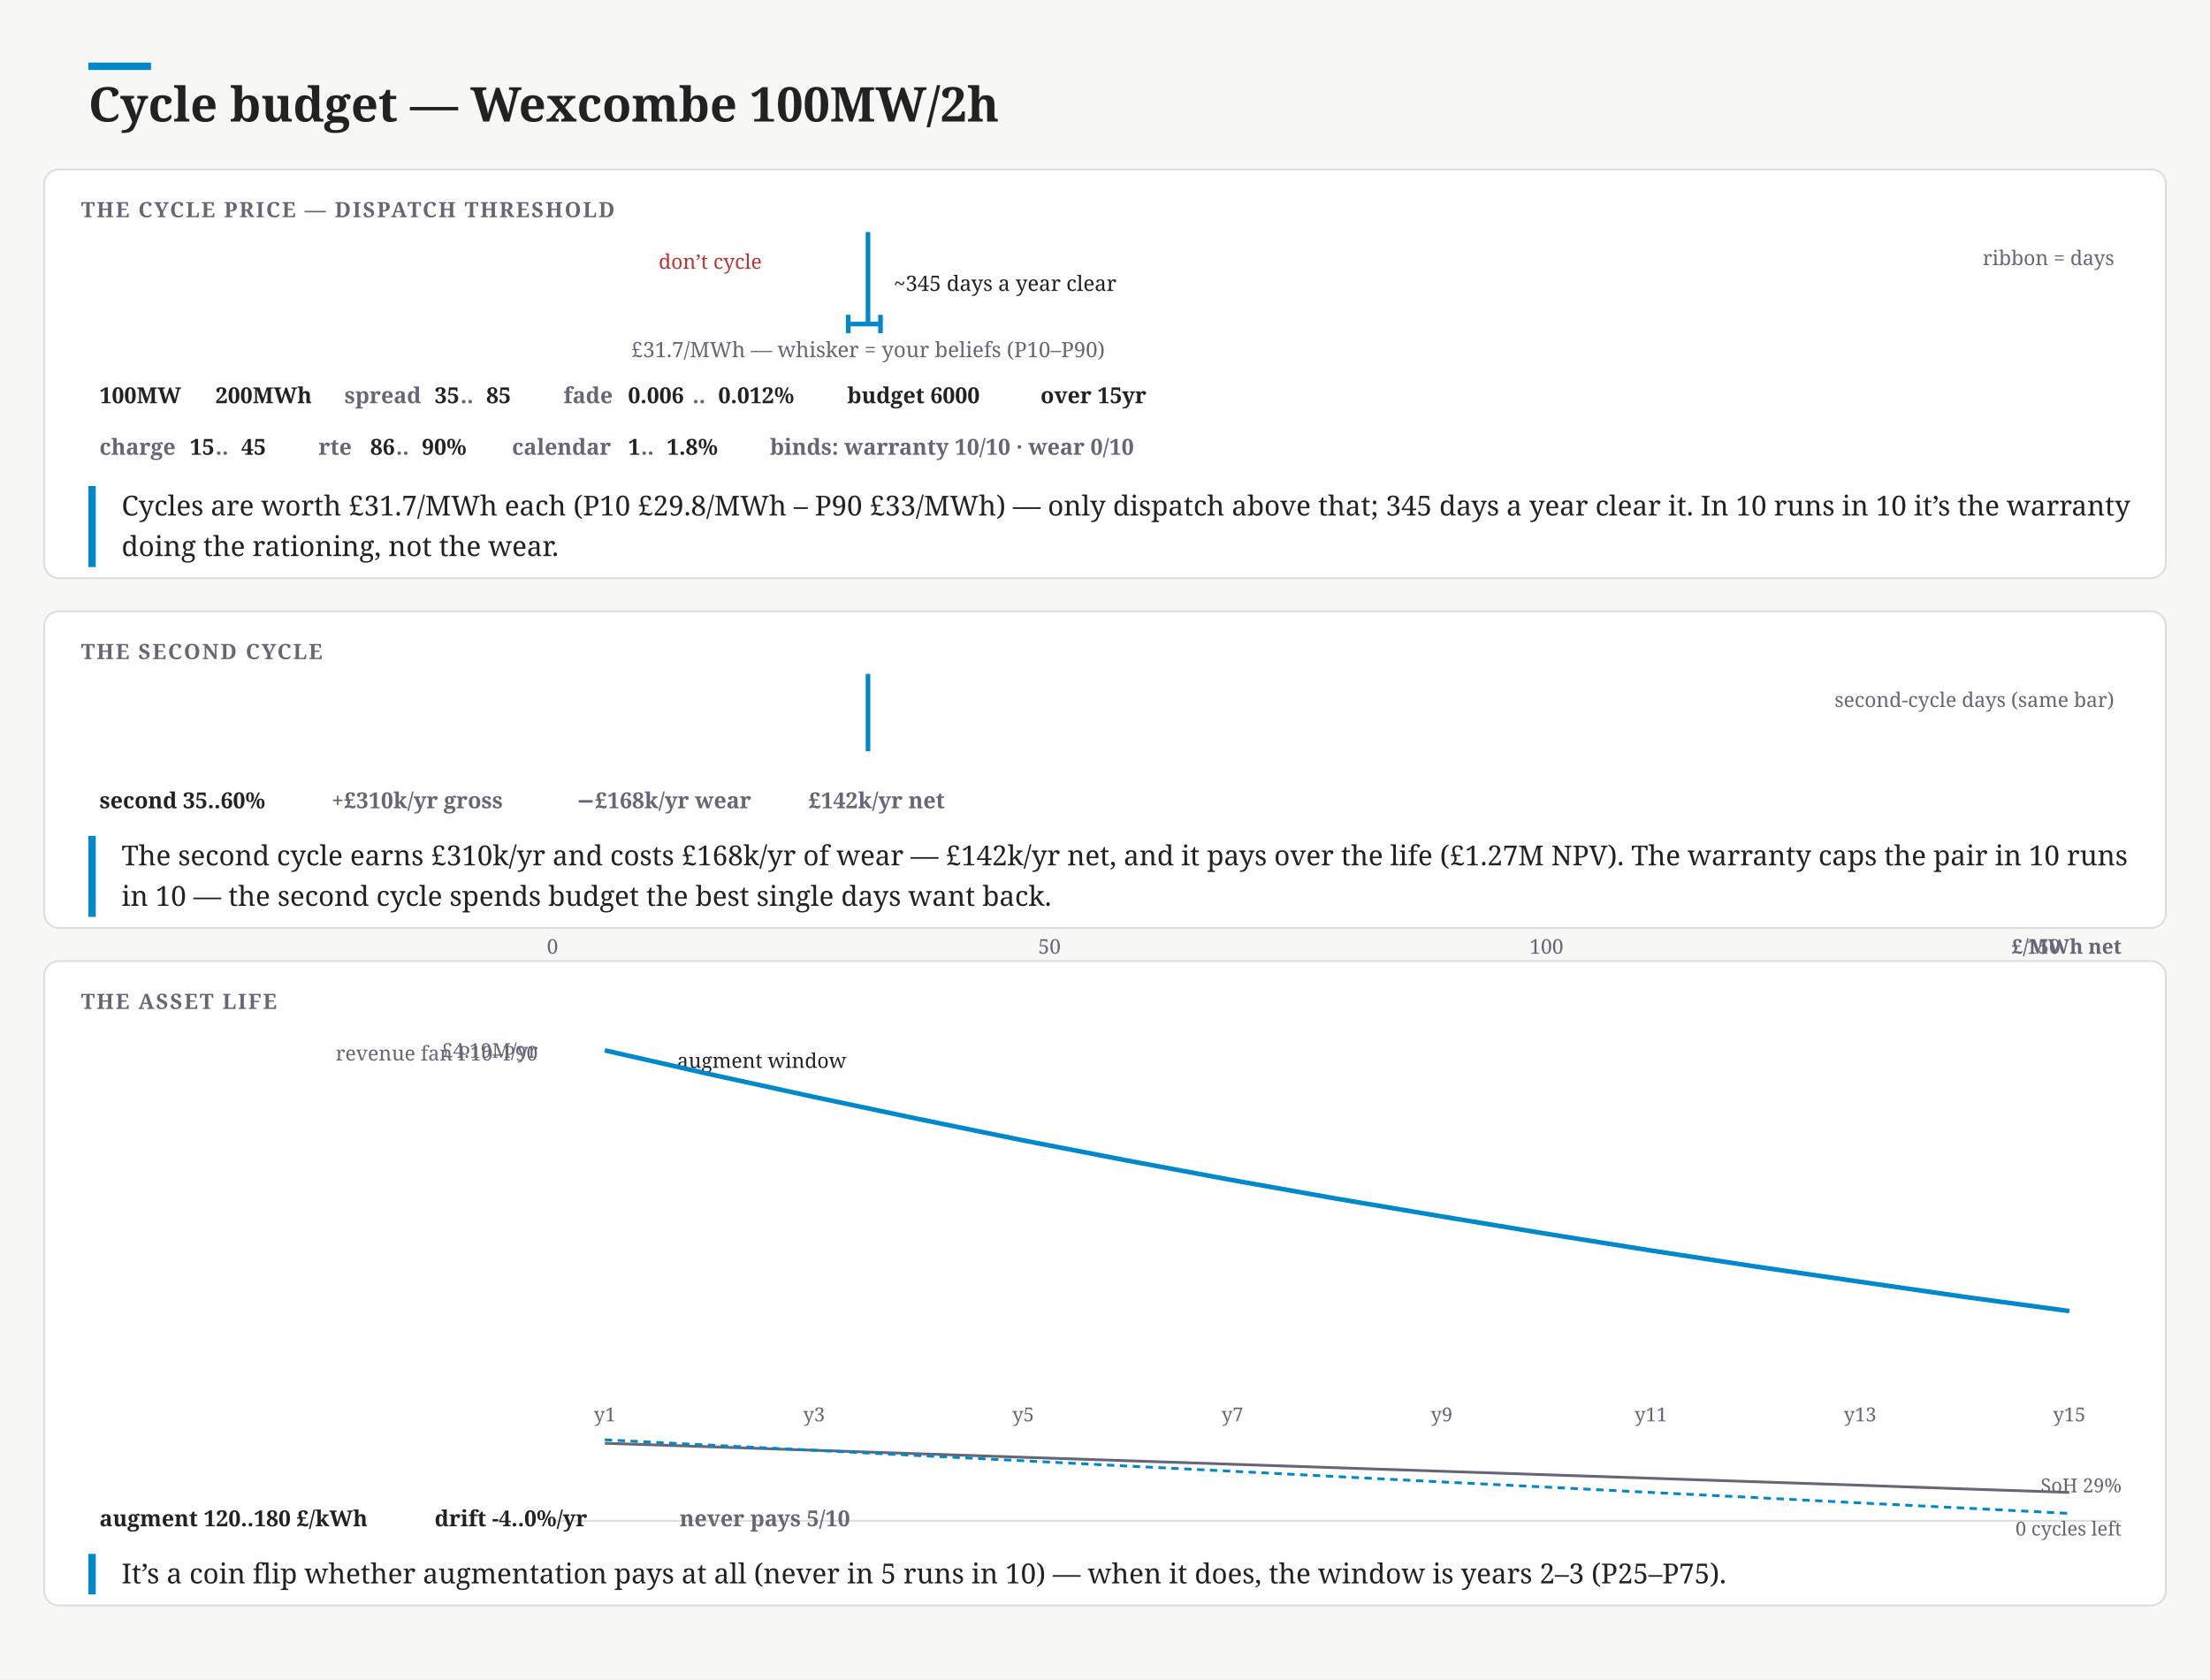
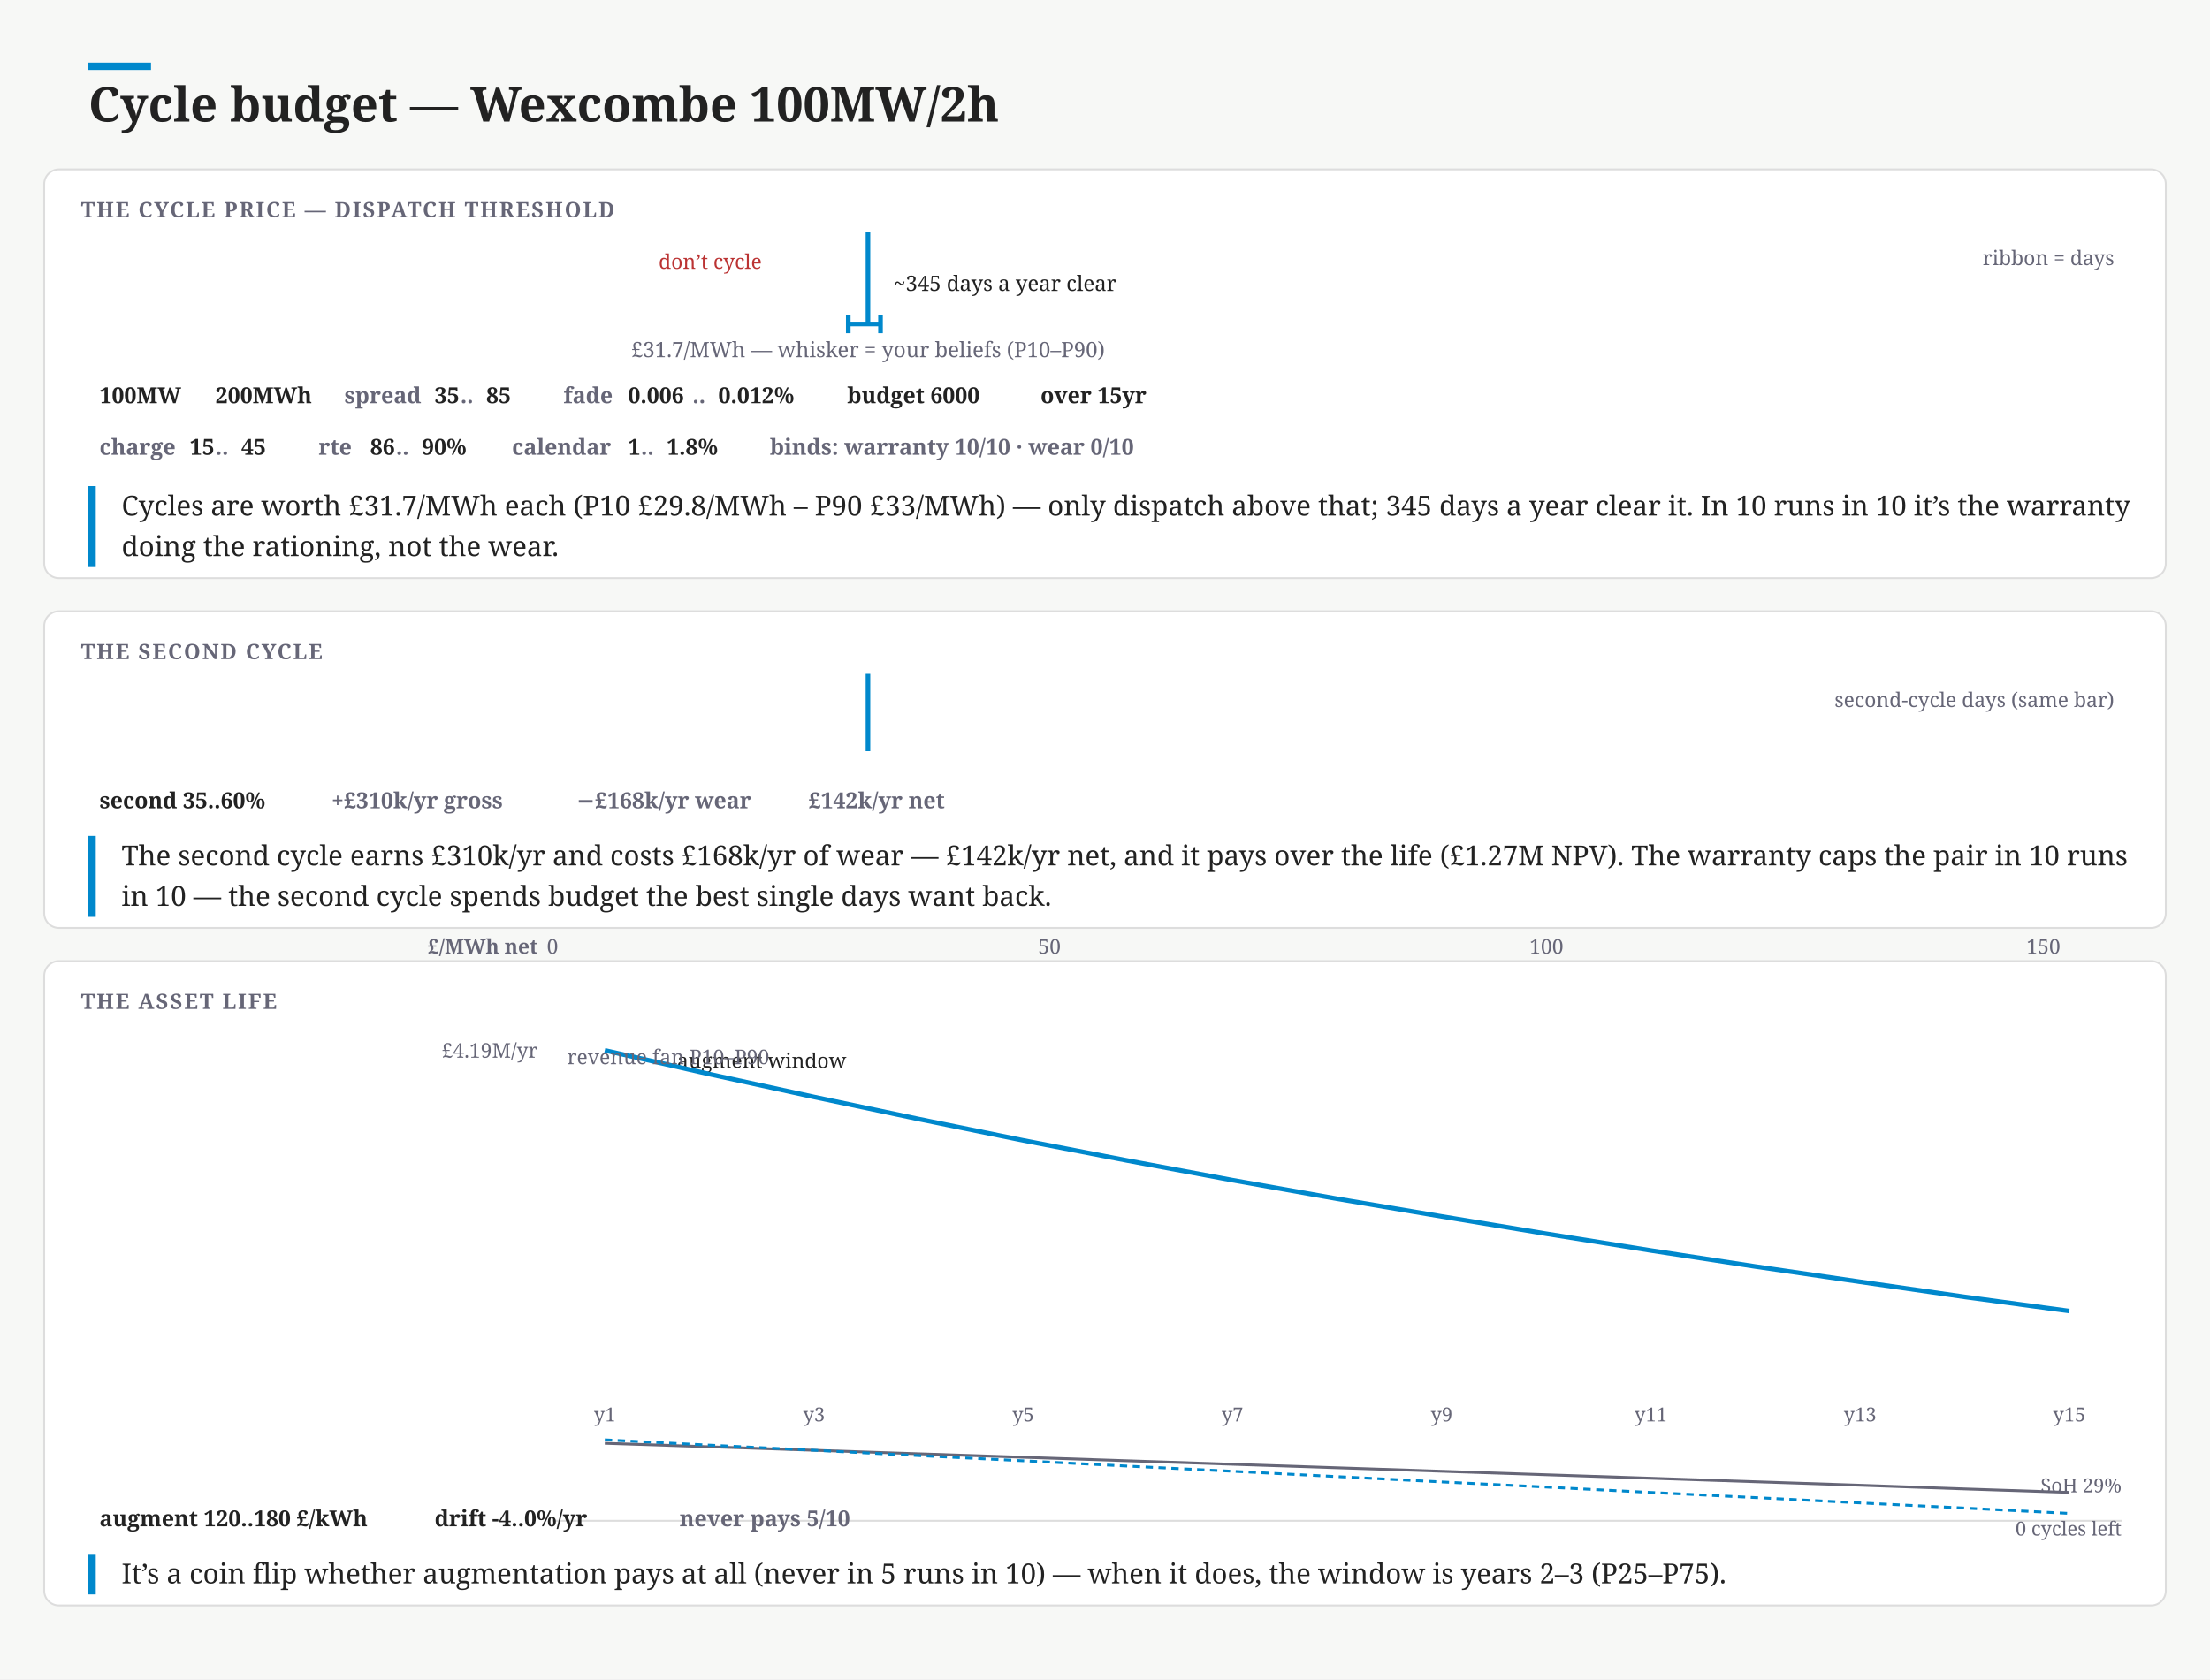
<svg xmlns="http://www.w3.org/2000/svg" width="1200" height="912" viewBox="0 0 1200 912" font-family="Charter,Georgia,serif">
  <rect width="1200" height="912" fill="#f7f8f6" />
  <rect x="48" y="34" width="34" height="4" fill="#08c" />
  <text x="48" y="66" font-size="26" font-weight="700" fill="#222">Cycle budget — Wexcombe 100MW/2h</text>
  <rect x="24" y="92" width="1152" height="222" rx="8" fill="#fff" stroke="#ddd" />
  <text x="44" y="118" font-size="11.5" font-weight="700" letter-spacing=".08em" fill="#667">THE CYCLE PRICE — DISPATCH THRESHOLD</text>
  <rect x="300" y="132" width="171.3" height="34" fill="none" />
  <text x="385.65" y="146" font-size="11" text-anchor="middle" fill="#b33">don’t cycle</text>
  <path d="M300 166 L306.7 166.0 L320.0 166.0 L333.3 166.0 L346.6 166.0 L359.9 166.0 L373.2 165.6 L386.5 166.0 L399.8 165.6 L413.2 166.0 L426.5 163.1 L439.8 161.9 L453.1 156.5 L466.4 157.3 L479.7 150.2 L493.0 145.7 L506.3 143.6 L519.7 144.0 L533.0 139.9 L546.3 136.1 L559.6 132.0 L572.9 141.5 L586.2 139.5 L599.5 142.0 L612.8 143.6 L626.2 146.5 L639.5 149.8 L652.8 155.6 L666.1 151.9 L679.4 154.0 L692.7 157.3 L706.0 155.6 L719.3 161.0 L732.7 159.8 L746.0 161.9 L759.3 163.1 L772.6 162.3 L785.9 164.3 L799.2 163.5 L812.5 165.6 L825.8 166.0 L839.2 165.2 L852.5 165.6 L865.8 165.2 L879.1 166.0 L892.4 166.0 L905.7 166.0 L919.0 166.0 L932.3 166.0 L945.7 166.0 L959.0 166.0 L972.3 166.0 L985.6 166.0 L998.9 166.0 L1012.2 166.0 L1025.5 166.0 L1038.8 166.0 L1052.2 165.6 L1065.5 166.0 L1078.8 166.0 L1092.1 166.0 L1105.4 166.0 L1118.7 165.6 L1132.0 166.0 L1145.3 166.0 L1152 166 Z" fill="none" stroke="none" />
  <text x="1148" y="144" font-size="11" text-anchor="end" fill="#667">ribbon = days</text>
  <line x1="471.3" y1="126" x2="471.3" y2="176" stroke="#08c" stroke-width="2.5" />
  <line x1="460.6" y1="176" x2="478.1" y2="176" stroke="#08c" stroke-width="2.5" />
  <line x1="460.6" y1="171" x2="460.6" y2="181" stroke="#08c" stroke-width="2.5" />
  <line x1="478.1" y1="171" x2="478.1" y2="181" stroke="#08c" stroke-width="2.5" />
  <text x="471.3" y="194" font-size="11.5" text-anchor="middle" fill="#667">£31.7/MWh — whisker = your beliefs (P10–P90)</text>
  <text x="485.3" y="158" font-size="11.5" fill="#222">~345 days a year clear</text>
  <g>
    <rect x="44.0" y="204" width="55.0" height="22" rx="11" fill="none" />
    <text x="54" y="219" font-size="12" font-weight="600" fill="#222">100MW</text>
  </g>
  <g>
    <rect x="107.0" y="204" width="62.0" height="22" rx="11" fill="none" />
    <text x="117" y="219" font-size="12" font-weight="600" fill="#222">200MWh</text>
  </g>
  <rect x="177.0" y="204" width="111.0" height="22" rx="11" fill="none" />
  <text x="187" y="219" font-size="12" font-weight="600" fill="#667">spread</text>
  <g>
    <text x="236" y="219" font-size="12" font-weight="600" fill="#222">35</text>
  </g>
  <text x="250" y="219" font-size="12" font-weight="600" fill="#667">..</text>
  <g>
    <text x="264" y="219" font-size="12" font-weight="600" fill="#222">85</text>
  </g>
  <rect x="296.0" y="204" width="146.0" height="22" rx="11" fill="none" />
  <text x="306" y="219" font-size="12" font-weight="600" fill="#667">fade</text>
  <g>
    <text x="341" y="219" font-size="12" font-weight="600" fill="#222">0.006</text>
  </g>
  <text x="376" y="219" font-size="12" font-weight="600" fill="#667">..</text>
  <g>
    <text x="390" y="219" font-size="12" font-weight="600" fill="#222">0.012%</text>
  </g>
  <g>
    <rect x="450.0" y="204" width="97.0" height="22" rx="11" fill="none" />
    <text x="460" y="219" font-size="12" font-weight="600" fill="#222">budget 6000</text>
  </g>
  <g>
    <rect x="555.0" y="204" width="83.0" height="22" rx="11" fill="none" />
    <text x="565" y="219" font-size="12" font-weight="600" fill="#222">over 15yr</text>
  </g>
  <rect x="44.0" y="232" width="111.0" height="22" rx="11" fill="none" />
  <text x="54" y="247" font-size="12" font-weight="600" fill="#667">charge</text>
  <g>
    <text x="103" y="247" font-size="12" font-weight="600" fill="#222">15</text>
  </g>
  <text x="117" y="247" font-size="12" font-weight="600" fill="#667">..</text>
  <g>
    <text x="131" y="247" font-size="12" font-weight="600" fill="#222">45</text>
  </g>
  <rect x="163.0" y="232" width="97.0" height="22" rx="11" fill="none" />
  <text x="173" y="247" font-size="12" font-weight="600" fill="#667">rte</text>
  <g>
    <text x="201" y="247" font-size="12" font-weight="600" fill="#222">86</text>
  </g>
  <text x="215" y="247" font-size="12" font-weight="600" fill="#667">..</text>
  <g>
    <text x="229" y="247" font-size="12" font-weight="600" fill="#222">90%</text>
  </g>
  <rect x="268.0" y="232" width="132.0" height="22" rx="11" fill="none" />
  <text x="278" y="247" font-size="12" font-weight="600" fill="#667">calendar</text>
  <g>
    <text x="341" y="247" font-size="12" font-weight="600" fill="#222">1</text>
  </g>
  <text x="348" y="247" font-size="12" font-weight="600" fill="#667">..</text>
  <g>
    <text x="362" y="247" font-size="12" font-weight="600" fill="#222">1.8%</text>
  </g>
  <g>
    <rect x="408.0" y="232" width="251.0" height="22" rx="11" fill="none" />
    <text x="418" y="247" font-size="12" font-weight="600" fill="#667">binds: warranty 10/10 · wear 0/10</text>
  </g>
  <rect x="48" y="264" width="4" height="44" fill="#08c" />
  <text x="66" y="280" font-size="15" fill="#222">Cycles are worth £31.7/MWh each (P10 £29.8/MWh – P90 £33/MWh) — only dispatch above that; 345 days a year clear it. In 10 runs in 10 it’s the warranty</text>
  <text x="66" y="302" font-size="15" fill="#222">doing the rationing, not the wear.</text>
  <rect x="24" y="332" width="1152" height="172" rx="8" fill="#fff" stroke="#ddd" />
  <text x="44" y="358" font-size="11.5" font-weight="700" letter-spacing=".08em" fill="#667">THE SECOND CYCLE</text>
  <rect x="300" y="372" width="171.3" height="30" fill="none" />
  <path d="M300 402 L306.7 402.0 L320.0 401.8 L333.3 401.0 L346.6 395.3 L359.9 387.1 L373.2 378.4 L386.5 376.2 L399.8 372.0 L413.2 374.7 L426.5 376.0 L439.8 375.2 L453.1 383.9 L466.4 387.1 L479.7 393.8 L493.0 393.1 L506.3 397.5 L519.7 398.0 L533.0 400.0 L546.3 400.5 L559.6 400.3 L572.9 401.8 L586.2 401.5 L599.5 401.0 L612.8 402.0 L626.2 402.0 L639.5 402.0 L652.8 402.0 L666.1 401.8 L679.4 402.0 L692.7 402.0 L706.0 402.0 L719.3 402.0 L732.7 402.0 L746.0 402.0 L759.3 402.0 L772.6 402.0 L785.9 402.0 L799.2 402.0 L812.5 402.0 L825.8 402.0 L839.2 402.0 L852.5 402.0 L865.8 402.0 L879.1 402.0 L892.4 402.0 L905.7 402.0 L919.0 402.0 L932.3 402.0 L945.7 402.0 L959.0 402.0 L972.3 402.0 L985.6 402.0 L998.9 402.0 L1012.2 402.0 L1025.5 402.0 L1038.8 402.0 L1052.2 402.0 L1065.5 402.0 L1078.8 402.0 L1092.1 402.0 L1105.4 402.0 L1118.7 402.0 L1132.0 402.0 L1145.3 402.0 L1152 402 Z" fill="none" stroke="none" />
  <line x1="471.3" y1="366" x2="471.3" y2="408" stroke="#08c" stroke-width="2.5" />
  <text x="1148" y="384" font-size="11" text-anchor="end" fill="#667">second-cycle days (same bar)</text>
  <g>
    <rect x="44.0" y="424" width="118.0" height="22" rx="11" fill="none" />
    <text x="54" y="439" font-size="12" font-weight="600" fill="#222">second 35..60%</text>
  </g>
  <g>
    <rect x="170.0" y="424" width="125.0" height="22" rx="11" fill="none" />
    <text x="180" y="439" font-size="12" font-weight="600" fill="#667">+£310k/yr gross</text>
  </g>
  <g>
    <rect x="303.0" y="424" width="118.0" height="22" rx="11" fill="none" />
    <text x="313" y="439" font-size="12" font-weight="600" fill="#667">−£168k/yr wear</text>
  </g>
  <g>
    <rect x="429.0" y="424" width="104.0" height="22" rx="11" fill="none" />
    <text x="439" y="439" font-size="12" font-weight="600" fill="#667">£142k/yr net</text>
  </g>
  <rect x="48" y="454" width="4" height="44" fill="#08c" />
  <text x="66" y="470" font-size="15" fill="#222">The second cycle earns £310k/yr and costs £168k/yr of wear — £142k/yr net, and it pays over the life (£1.27M NPV). The warranty caps the pair in 10 runs</text>
  <text x="66" y="492" font-size="15" fill="#222">in 10 — the second cycle spends budget the best single days want back.</text>
  <text x="300" y="518" font-size="11" text-anchor="middle" fill="#667">0</text>
  <text x="569.85" y="518" font-size="11" text-anchor="middle" fill="#667">50</text>
  <text x="839.69" y="518" font-size="11" text-anchor="middle" fill="#667">100</text>
  <text x="1109.54" y="518" font-size="11" text-anchor="middle" fill="#667">150</text>
-   <text x="1152" y="518" font-size="11" font-weight="600" text-anchor="end" fill="#667">£/MWh net</text>
+   <text x="292" y="518" font-size="11" font-weight="600" text-anchor="end" fill="#667">£/MWh net</text>
  <rect x="24" y="522" width="1152" height="350" rx="8" fill="#fff" stroke="#ddd" />
  <text x="44" y="548" font-size="11.5" font-weight="700" letter-spacing=".08em" fill="#667">THE ASSET LIFE</text>
  <rect x="377.2" y="566" width="72.8" height="190" fill="none" />
  <text x="413.6" y="580" font-size="11" text-anchor="middle" fill="#222">augment window</text>
  <path d="M328.4 566.0 L385.2 578.0 L442.0 588.1 L498.8 597.7 L555.6 607.1 L612.4 616.1 L669.2 624.8 L726.0 633.4 L782.8 642.0 L839.6 650.4 L896.4 658.6 L953.2 666.6 L1010.0 674.4 L1066.8 682.0 L1123.6 689.4 L1123.6 732.3 L1066.8 724.6 L1010.0 716.5 L953.2 707.9 L896.4 698.8 L839.6 689.1 L782.8 678.9 L726.0 668.1 L669.2 656.7 L612.4 644.5 L555.6 632.3 L498.8 618.6 L442.0 604.8 L385.2 590.6 L328.4 577.5 Z" fill="none" stroke="none" />
  <path d="M328.4 570.5 L385.2 583.4 L442.0 595.8 L498.8 607.8 L555.6 619.4 L612.4 630.4 L669.2 641.0 L726.0 651.1 L782.8 660.7 L839.6 670.1 L896.4 679.2 L953.2 687.9 L1010.0 696.2 L1066.8 704.4 L1123.6 712.1" fill="none" stroke="#08c" stroke-width="2.5" />
  <text x="292" y="574.48" font-size="11" text-anchor="end" fill="#667">£4.19M/yr</text>
-   <text x="292" y="576" font-size="11" text-anchor="end" fill="#667">revenue fan P10–P90</text>
+   <text x="308" y="578" font-size="11" fill="#667">revenue fan P10–P90</text>
  <text x="328.4" y="772" font-size="10.5" text-anchor="middle" fill="#667">y1</text>
  <text x="442" y="772" font-size="10.5" text-anchor="middle" fill="#667">y3</text>
  <text x="555.6" y="772" font-size="10.5" text-anchor="middle" fill="#667">y5</text>
  <text x="669.2" y="772" font-size="10.5" text-anchor="middle" fill="#667">y7</text>
  <text x="782.8" y="772" font-size="10.5" text-anchor="middle" fill="#667">y9</text>
  <text x="896.4" y="772" font-size="10.5" text-anchor="middle" fill="#667">y11</text>
  <text x="1010" y="772" font-size="10.5" text-anchor="middle" fill="#667">y13</text>
  <text x="1123.6" y="772" font-size="10.5" text-anchor="middle" fill="#667">y15</text>
  <line x1="300" y1="826" x2="1152" y2="826" stroke="#ddd" />
  <path d="M328.4 783.9 L385.2 785.8 L442.0 787.7 L498.8 789.6 L555.6 791.5 L612.4 793.4 L669.2 795.3 L726.0 797.2 L782.8 799.1 L839.6 801.0 L896.4 802.9 L953.2 804.8 L1010.0 806.7 L1066.8 808.7 L1123.6 810.6" fill="none" stroke="#667" stroke-width="1.5" />
  <path d="M328.4 782.0 L385.2 784.9 L442.0 787.7 L498.8 790.6 L555.6 793.4 L612.4 796.3 L669.2 799.1 L726.0 802.0 L782.8 804.9 L839.6 807.7 L896.4 810.6 L953.2 813.4 L1010.0 816.3 L1066.8 819.1 L1123.6 822.0" fill="none" stroke="#08c" stroke-width="1.5" stroke-dasharray="4 3" />
  <text x="1152" y="810.55" font-size="10.5" text-anchor="end" fill="#667">SoH 29%</text>
  <text x="1152" y="834" font-size="10.5" text-anchor="end" fill="#667">0 cycles left</text>
  <g>
    <rect x="44.0" y="814" width="174.0" height="22" rx="11" fill="none" />
    <text x="54" y="829" font-size="12" font-weight="600" fill="#222">augment 120..180 £/kWh</text>
  </g>
  <g>
    <rect x="226.0" y="814" width="125.0" height="22" rx="11" fill="none" />
    <text x="236" y="829" font-size="12" font-weight="600" fill="#222">drift -4..0%/yr</text>
  </g>
  <g>
    <rect x="359.0" y="814" width="125.0" height="22" rx="11" fill="none" />
    <text x="369" y="829" font-size="12" font-weight="600" fill="#667">never pays 5/10</text>
  </g>
  <rect x="48" y="844" width="4" height="22" fill="#08c" />
  <text x="66" y="860" font-size="15" fill="#222">It’s a coin flip whether augmentation pays at all (never in 5 runs in 10) — when it does, the window is years 2–3 (P25–P75).</text>
</svg>
